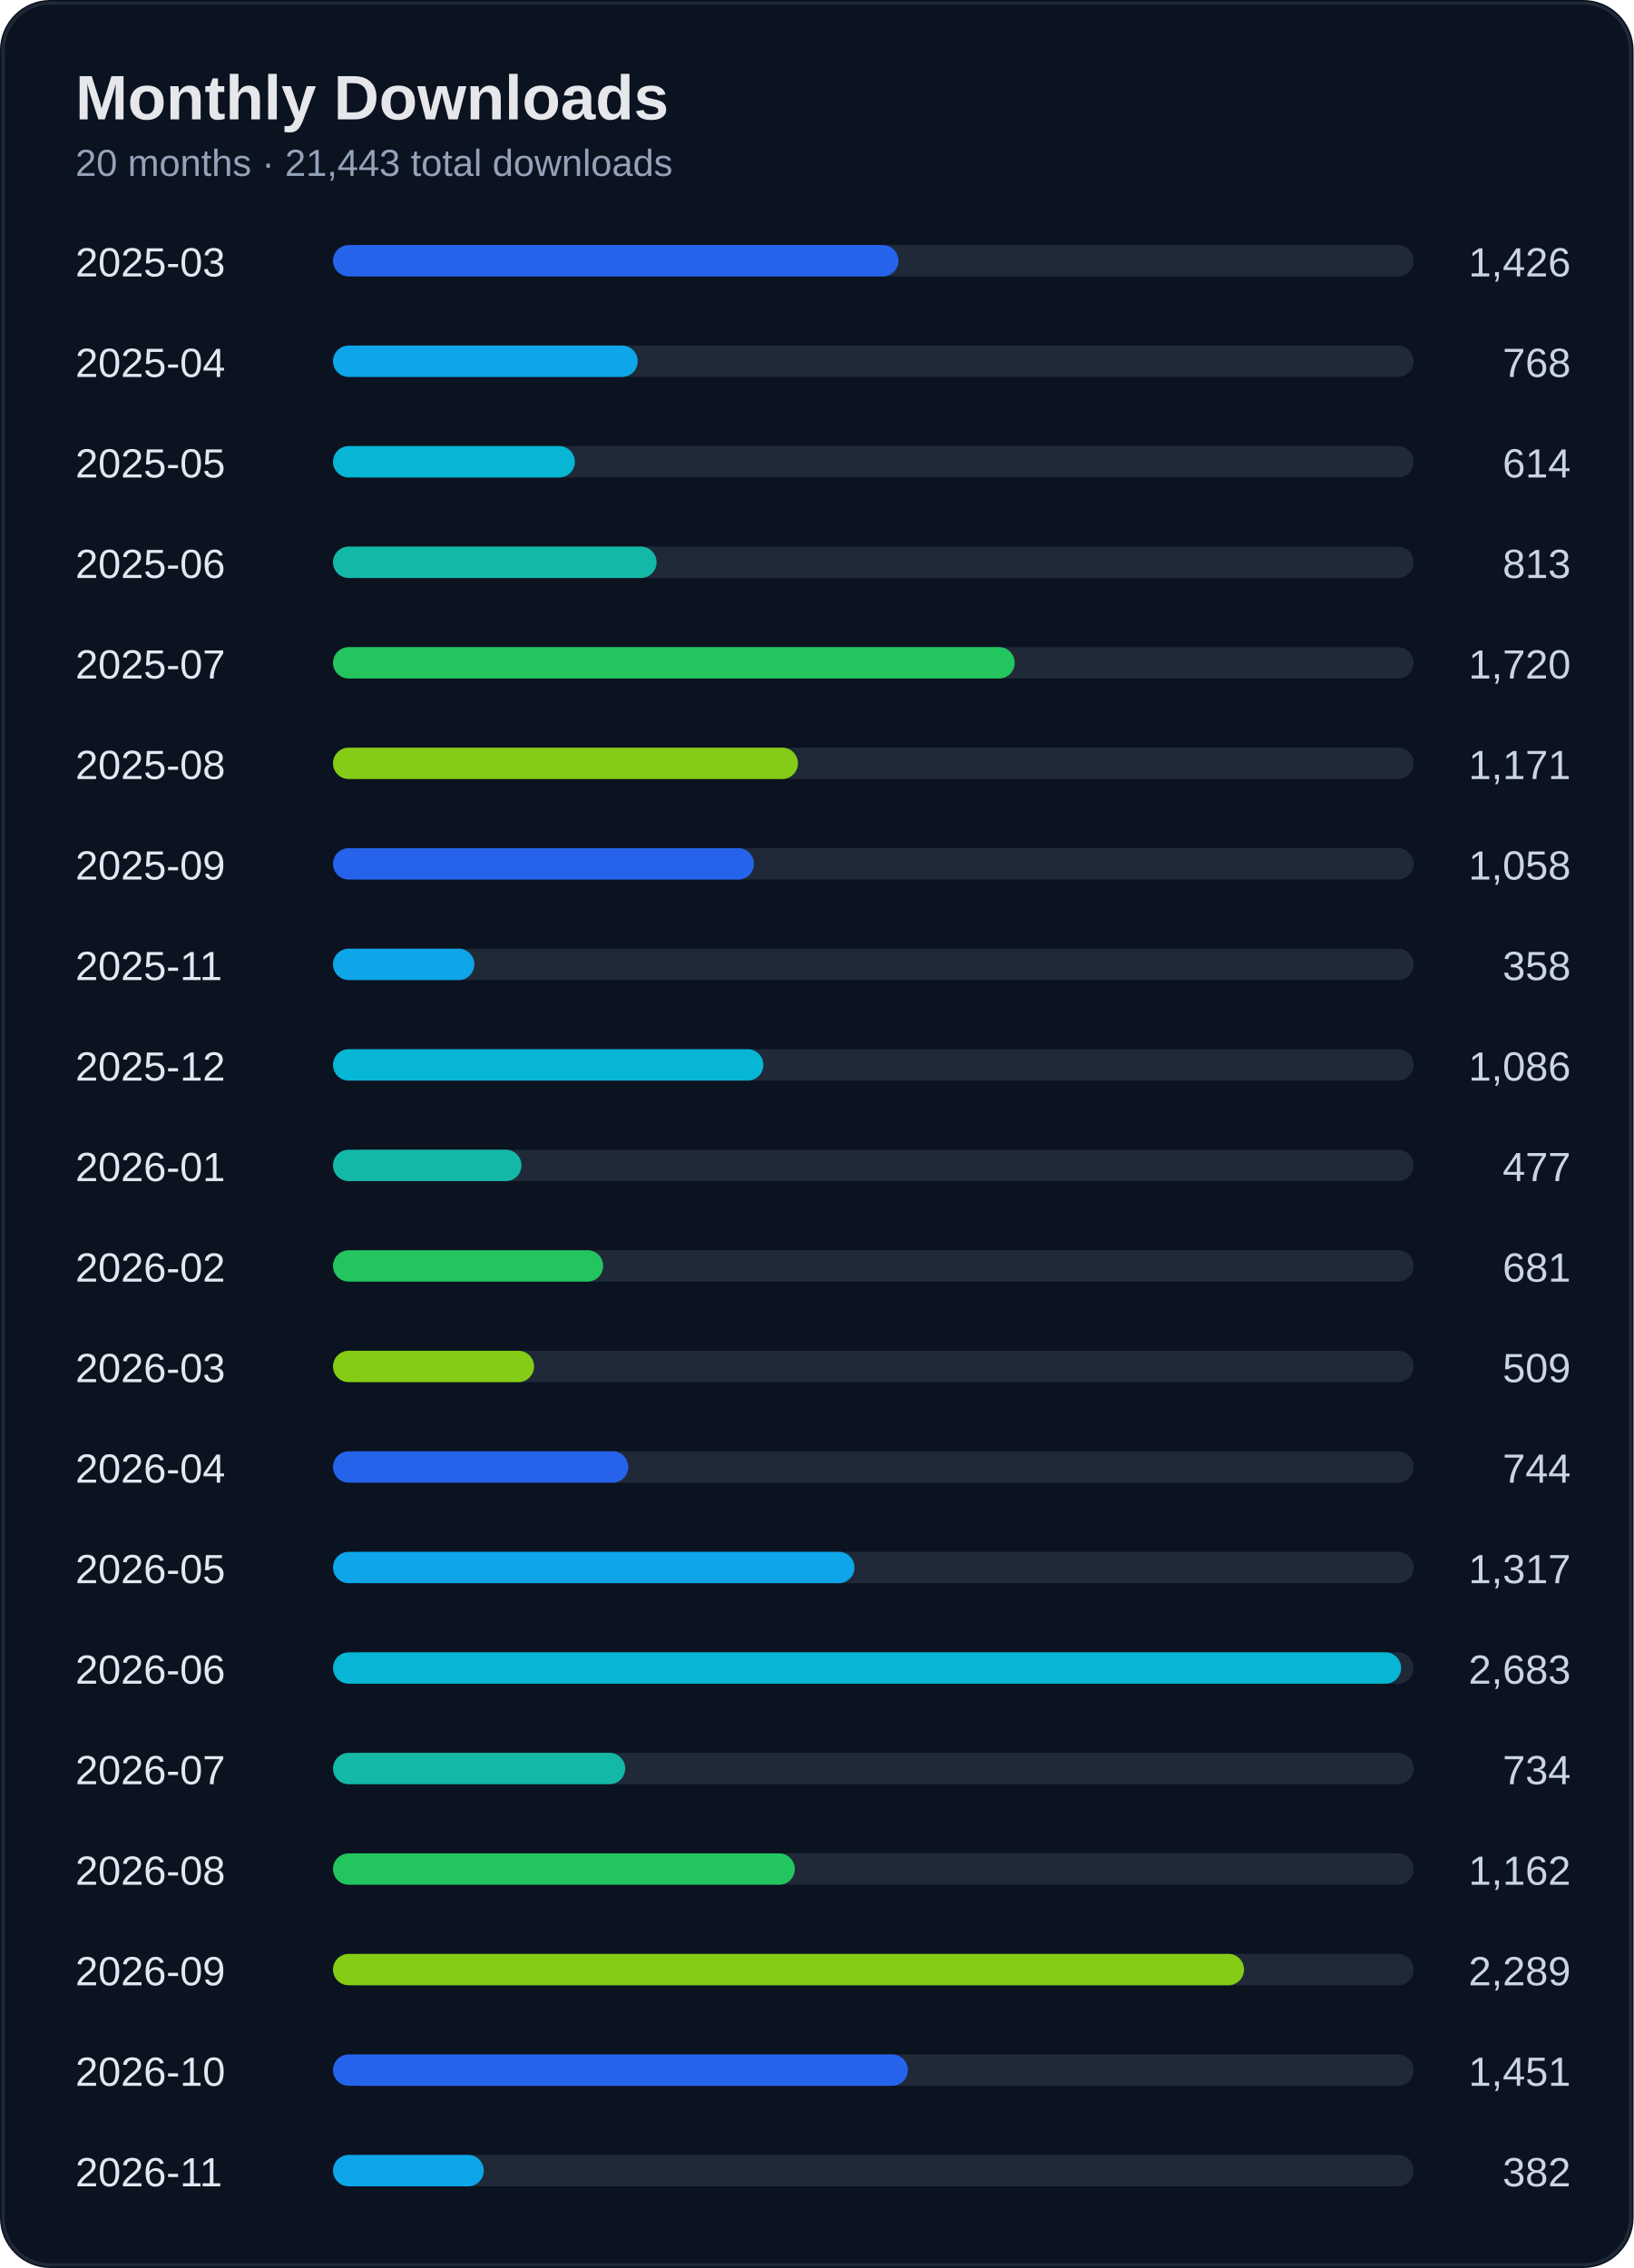
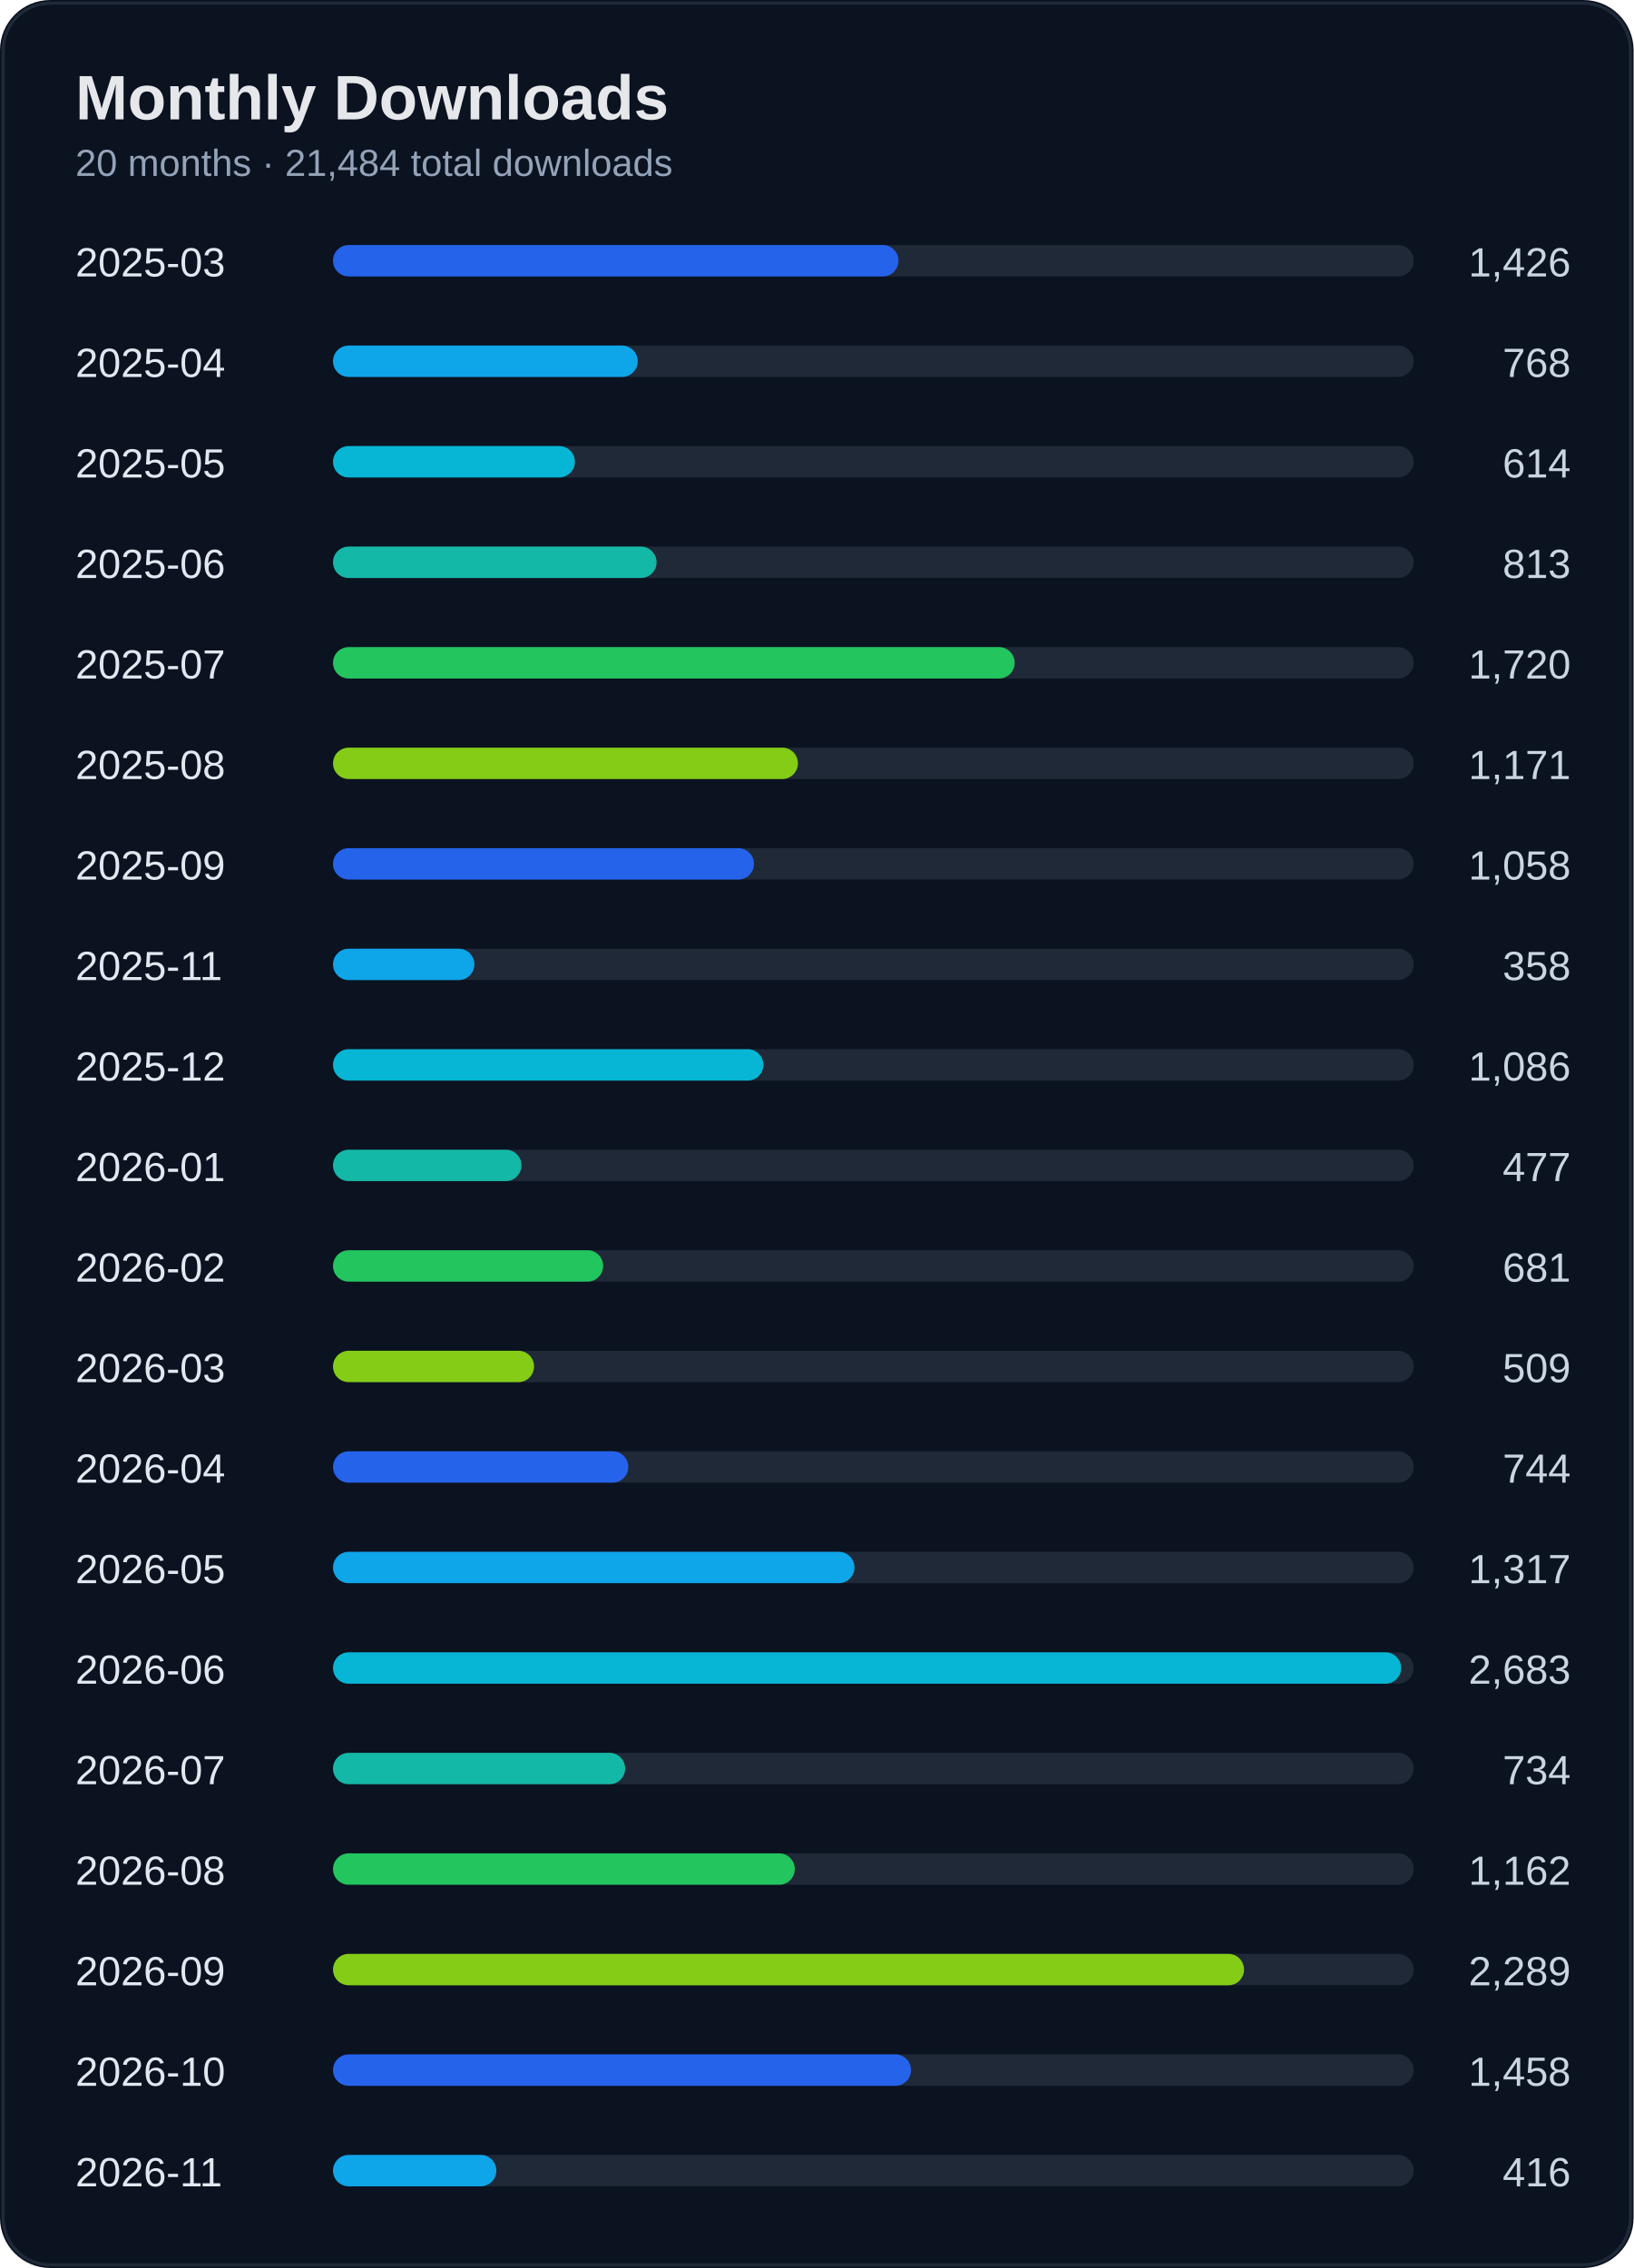
<svg xmlns="http://www.w3.org/2000/svg" width="520" height="722" viewBox="0 0 520 722">
  <rect width="100%" height="100%" rx="16" fill="#0b1220" />
  <rect x="1" y="1" width="518" height="720" rx="15" fill="none" stroke="#1f2937" />
  <text x="24" y="38" fill="#e5e7eb" font-size="20" font-weight="700" font-family="Segoe UI, Arial">Monthly Downloads</text>
-   <text x="24" y="56" fill="#94a3b8" font-size="12" font-family="Segoe UI, Arial">20 months · 21,443 total downloads</text>
+   <text x="24" y="56" fill="#94a3b8" font-size="12" font-family="Segoe UI, Arial">20 months · 21,484 total downloads</text>
  <text x="24" y="88" fill="#e2e8f0" font-size="13" font-family="Segoe UI, Arial">2025-03</text>
  <text x="500" y="88" fill="#cbd5e1" font-size="13" text-anchor="end" font-family="Segoe UI, Arial">1,426</text>
  <rect x="110" y="78" width="340" height="10" rx="5" fill="#1f2937" />
  <rect x="106" y="78" width="180" height="10" rx="5" fill="#2563eb" />
  <text x="24" y="120" fill="#e2e8f0" font-size="13" font-family="Segoe UI, Arial">2025-04</text>
  <text x="500" y="120" fill="#cbd5e1" font-size="13" text-anchor="end" font-family="Segoe UI, Arial">768</text>
  <rect x="110" y="110" width="340" height="10" rx="5" fill="#1f2937" />
  <rect x="106" y="110" width="97" height="10" rx="5" fill="#0ea5e9" />
  <text x="24" y="152" fill="#e2e8f0" font-size="13" font-family="Segoe UI, Arial">2025-05</text>
  <text x="500" y="152" fill="#cbd5e1" font-size="13" text-anchor="end" font-family="Segoe UI, Arial">614</text>
  <rect x="110" y="142" width="340" height="10" rx="5" fill="#1f2937" />
  <rect x="106" y="142" width="77" height="10" rx="5" fill="#06b6d4" />
  <text x="24" y="184" fill="#e2e8f0" font-size="13" font-family="Segoe UI, Arial">2025-06</text>
  <text x="500" y="184" fill="#cbd5e1" font-size="13" text-anchor="end" font-family="Segoe UI, Arial">813</text>
  <rect x="110" y="174" width="340" height="10" rx="5" fill="#1f2937" />
  <rect x="106" y="174" width="103" height="10" rx="5" fill="#14b8a6" />
  <text x="24" y="216" fill="#e2e8f0" font-size="13" font-family="Segoe UI, Arial">2025-07</text>
  <text x="500" y="216" fill="#cbd5e1" font-size="13" text-anchor="end" font-family="Segoe UI, Arial">1,720</text>
  <rect x="110" y="206" width="340" height="10" rx="5" fill="#1f2937" />
  <rect x="106" y="206" width="217" height="10" rx="5" fill="#22c55e" />
  <text x="24" y="248" fill="#e2e8f0" font-size="13" font-family="Segoe UI, Arial">2025-08</text>
  <text x="500" y="248" fill="#cbd5e1" font-size="13" text-anchor="end" font-family="Segoe UI, Arial">1,171</text>
  <rect x="110" y="238" width="340" height="10" rx="5" fill="#1f2937" />
  <rect x="106" y="238" width="148" height="10" rx="5" fill="#84cc16" />
  <text x="24" y="280" fill="#e2e8f0" font-size="13" font-family="Segoe UI, Arial">2025-09</text>
  <text x="500" y="280" fill="#cbd5e1" font-size="13" text-anchor="end" font-family="Segoe UI, Arial">1,058</text>
  <rect x="110" y="270" width="340" height="10" rx="5" fill="#1f2937" />
  <rect x="106" y="270" width="134" height="10" rx="5" fill="#2563eb" />
  <text x="24" y="312" fill="#e2e8f0" font-size="13" font-family="Segoe UI, Arial">2025-11</text>
  <text x="500" y="312" fill="#cbd5e1" font-size="13" text-anchor="end" font-family="Segoe UI, Arial">358</text>
  <rect x="110" y="302" width="340" height="10" rx="5" fill="#1f2937" />
  <rect x="106" y="302" width="45" height="10" rx="5" fill="#0ea5e9" />
  <text x="24" y="344" fill="#e2e8f0" font-size="13" font-family="Segoe UI, Arial">2025-12</text>
  <text x="500" y="344" fill="#cbd5e1" font-size="13" text-anchor="end" font-family="Segoe UI, Arial">1,086</text>
  <rect x="110" y="334" width="340" height="10" rx="5" fill="#1f2937" />
  <rect x="106" y="334" width="137" height="10" rx="5" fill="#06b6d4" />
  <text x="24" y="376" fill="#e2e8f0" font-size="13" font-family="Segoe UI, Arial">2026-01</text>
  <text x="500" y="376" fill="#cbd5e1" font-size="13" text-anchor="end" font-family="Segoe UI, Arial">477</text>
  <rect x="110" y="366" width="340" height="10" rx="5" fill="#1f2937" />
  <rect x="106" y="366" width="60" height="10" rx="5" fill="#14b8a6" />
  <text x="24" y="408" fill="#e2e8f0" font-size="13" font-family="Segoe UI, Arial">2026-02</text>
  <text x="500" y="408" fill="#cbd5e1" font-size="13" text-anchor="end" font-family="Segoe UI, Arial">681</text>
  <rect x="110" y="398" width="340" height="10" rx="5" fill="#1f2937" />
  <rect x="106" y="398" width="86" height="10" rx="5" fill="#22c55e" />
  <text x="24" y="440" fill="#e2e8f0" font-size="13" font-family="Segoe UI, Arial">2026-03</text>
  <text x="500" y="440" fill="#cbd5e1" font-size="13" text-anchor="end" font-family="Segoe UI, Arial">509</text>
  <rect x="110" y="430" width="340" height="10" rx="5" fill="#1f2937" />
  <rect x="106" y="430" width="64" height="10" rx="5" fill="#84cc16" />
  <text x="24" y="472" fill="#e2e8f0" font-size="13" font-family="Segoe UI, Arial">2026-04</text>
  <text x="500" y="472" fill="#cbd5e1" font-size="13" text-anchor="end" font-family="Segoe UI, Arial">744</text>
  <rect x="110" y="462" width="340" height="10" rx="5" fill="#1f2937" />
  <rect x="106" y="462" width="94" height="10" rx="5" fill="#2563eb" />
  <text x="24" y="504" fill="#e2e8f0" font-size="13" font-family="Segoe UI, Arial">2026-05</text>
  <text x="500" y="504" fill="#cbd5e1" font-size="13" text-anchor="end" font-family="Segoe UI, Arial">1,317</text>
  <rect x="110" y="494" width="340" height="10" rx="5" fill="#1f2937" />
  <rect x="106" y="494" width="166" height="10" rx="5" fill="#0ea5e9" />
  <text x="24" y="536" fill="#e2e8f0" font-size="13" font-family="Segoe UI, Arial">2026-06</text>
  <text x="500" y="536" fill="#cbd5e1" font-size="13" text-anchor="end" font-family="Segoe UI, Arial">2,683</text>
  <rect x="110" y="526" width="340" height="10" rx="5" fill="#1f2937" />
  <rect x="106" y="526" width="340" height="10" rx="5" fill="#06b6d4" />
  <text x="24" y="568" fill="#e2e8f0" font-size="13" font-family="Segoe UI, Arial">2026-07</text>
  <text x="500" y="568" fill="#cbd5e1" font-size="13" text-anchor="end" font-family="Segoe UI, Arial">734</text>
  <rect x="110" y="558" width="340" height="10" rx="5" fill="#1f2937" />
  <rect x="106" y="558" width="93" height="10" rx="5" fill="#14b8a6" />
  <text x="24" y="600" fill="#e2e8f0" font-size="13" font-family="Segoe UI, Arial">2026-08</text>
  <text x="500" y="600" fill="#cbd5e1" font-size="13" text-anchor="end" font-family="Segoe UI, Arial">1,162</text>
  <rect x="110" y="590" width="340" height="10" rx="5" fill="#1f2937" />
  <rect x="106" y="590" width="147" height="10" rx="5" fill="#22c55e" />
  <text x="24" y="632" fill="#e2e8f0" font-size="13" font-family="Segoe UI, Arial">2026-09</text>
  <text x="500" y="632" fill="#cbd5e1" font-size="13" text-anchor="end" font-family="Segoe UI, Arial">2,289</text>
  <rect x="110" y="622" width="340" height="10" rx="5" fill="#1f2937" />
  <rect x="106" y="622" width="290" height="10" rx="5" fill="#84cc16" />
  <text x="24" y="664" fill="#e2e8f0" font-size="13" font-family="Segoe UI, Arial">2026-10</text>
-   <text x="500" y="664" fill="#cbd5e1" font-size="13" text-anchor="end" font-family="Segoe UI, Arial">1,451</text>
+   <text x="500" y="664" fill="#cbd5e1" font-size="13" text-anchor="end" font-family="Segoe UI, Arial">1,458</text>
  <rect x="110" y="654" width="340" height="10" rx="5" fill="#1f2937" />
-   <rect x="106" y="654" width="183" height="10" rx="5" fill="#2563eb" />
+   <rect x="106" y="654" width="184" height="10" rx="5" fill="#2563eb" />
  <text x="24" y="696" fill="#e2e8f0" font-size="13" font-family="Segoe UI, Arial">2026-11</text>
-   <text x="500" y="696" fill="#cbd5e1" font-size="13" text-anchor="end" font-family="Segoe UI, Arial">382</text>
+   <text x="500" y="696" fill="#cbd5e1" font-size="13" text-anchor="end" font-family="Segoe UI, Arial">416</text>
  <rect x="110" y="686" width="340" height="10" rx="5" fill="#1f2937" />
-   <rect x="106" y="686" width="48" height="10" rx="5" fill="#0ea5e9" />
+   <rect x="106" y="686" width="52" height="10" rx="5" fill="#0ea5e9" />
</svg>
